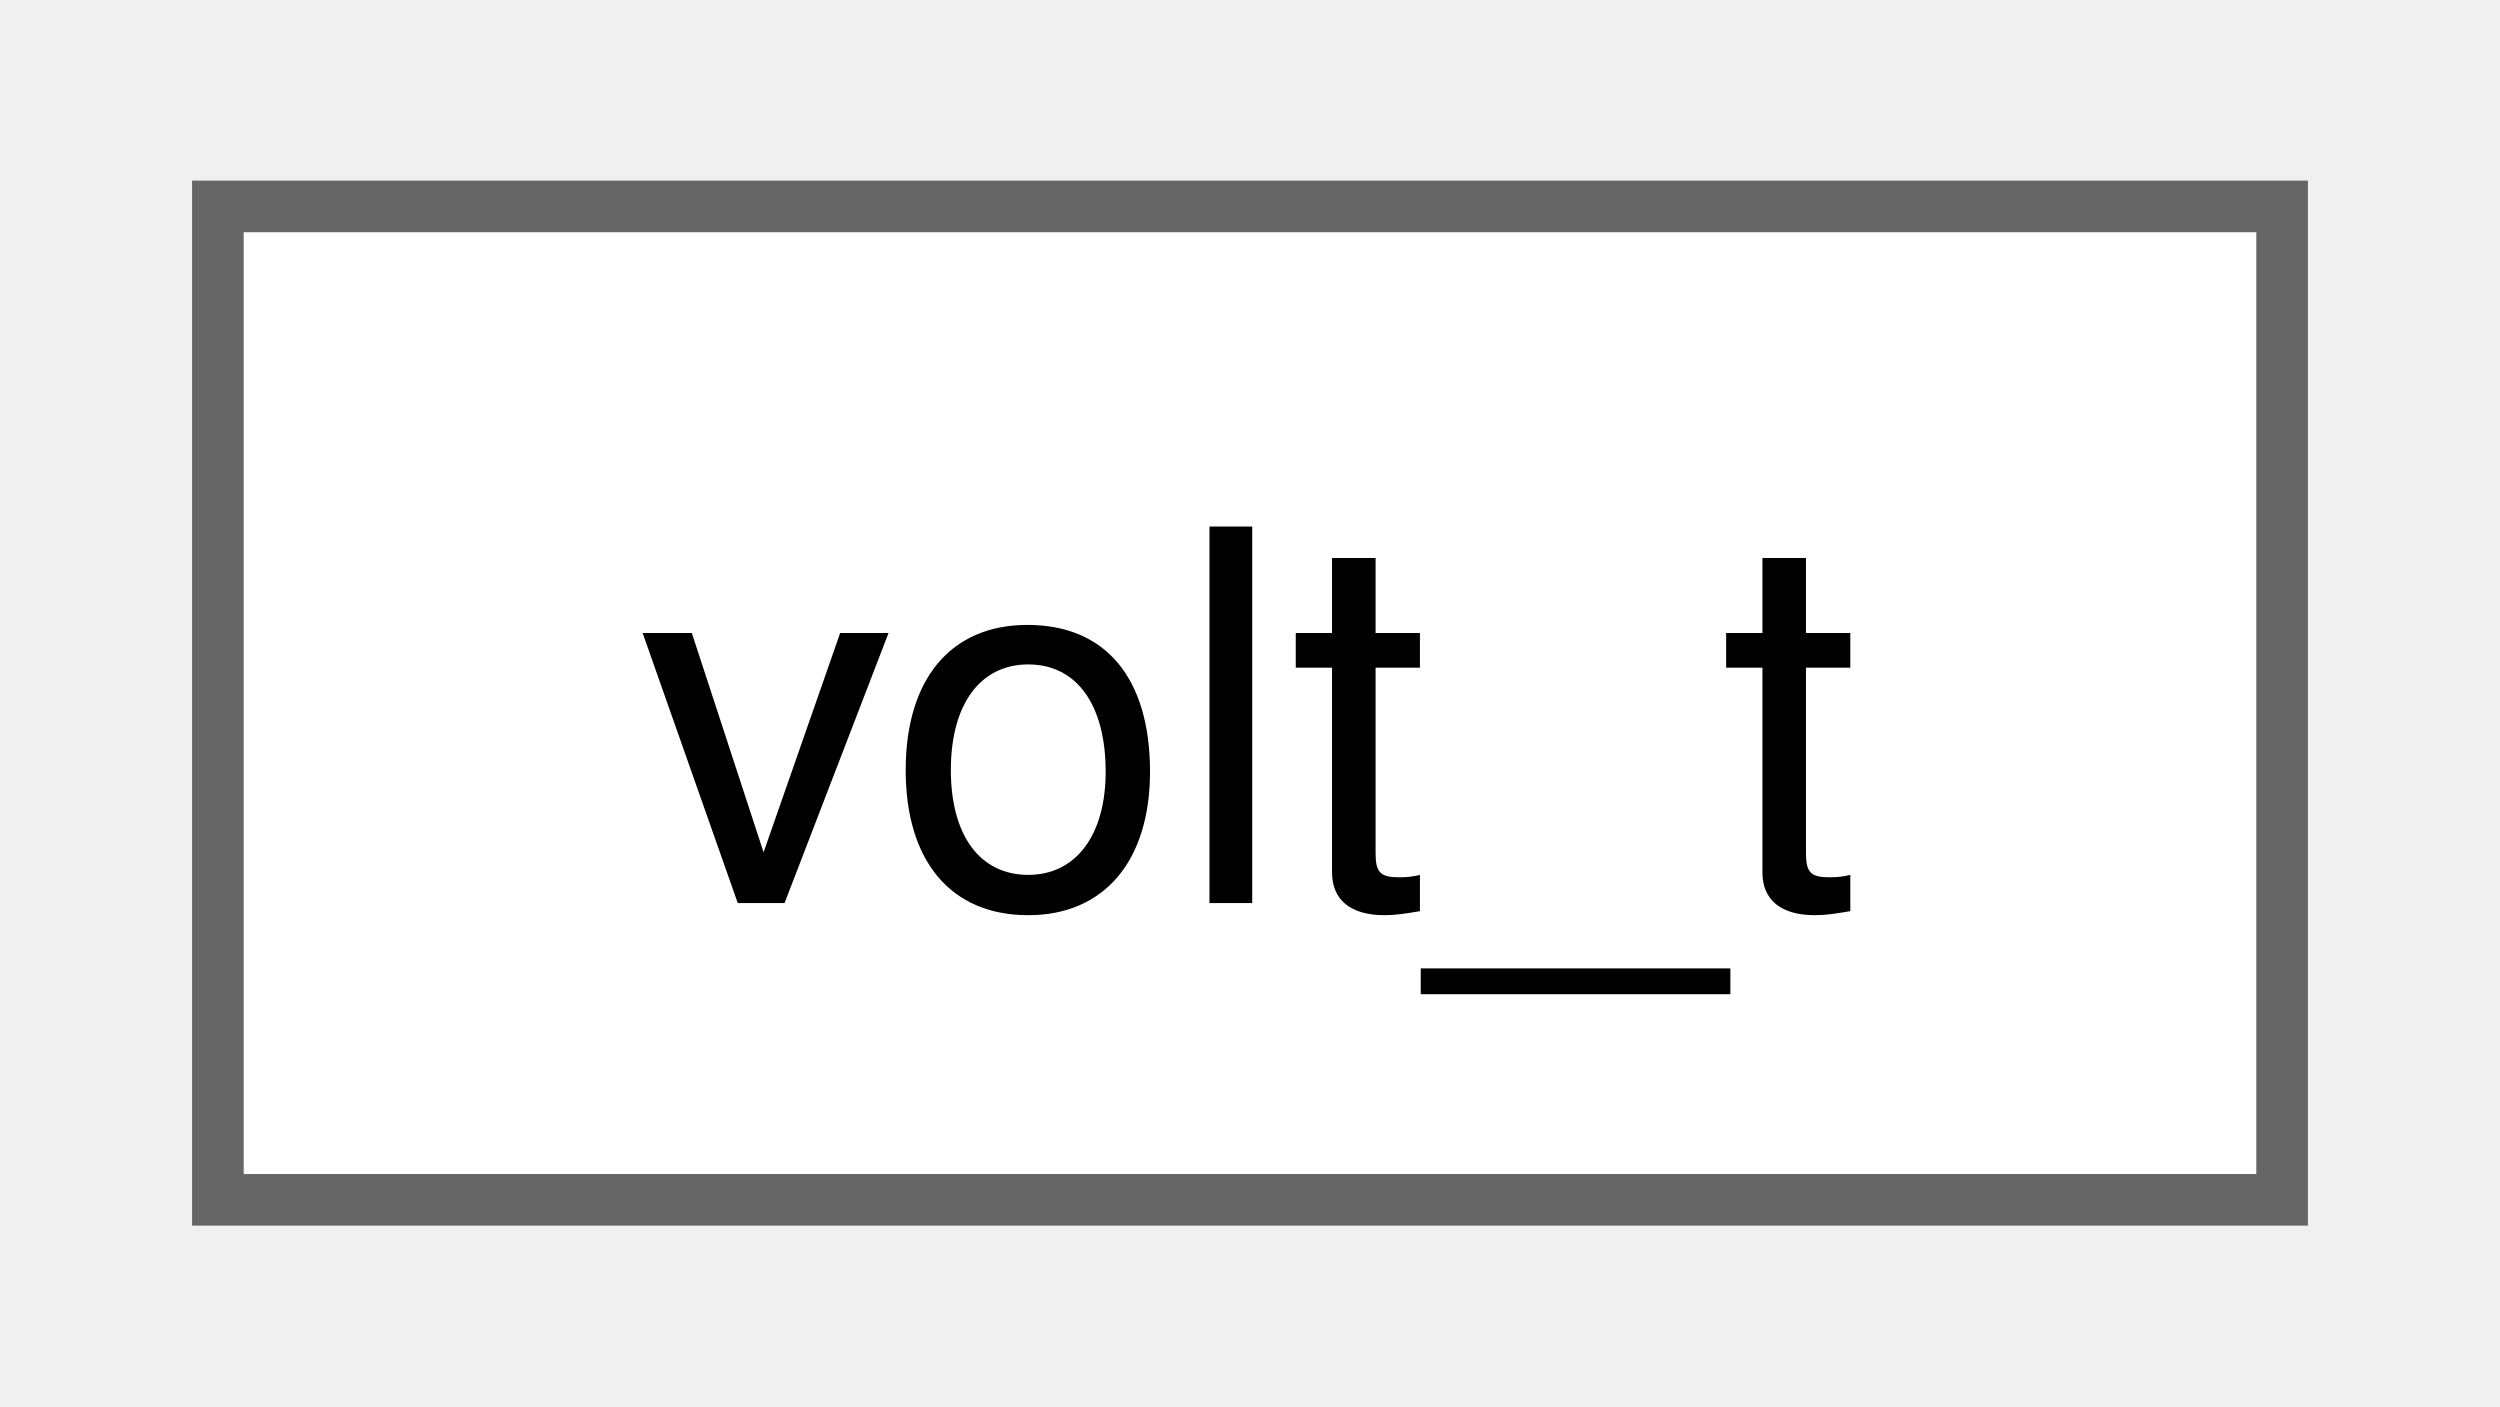
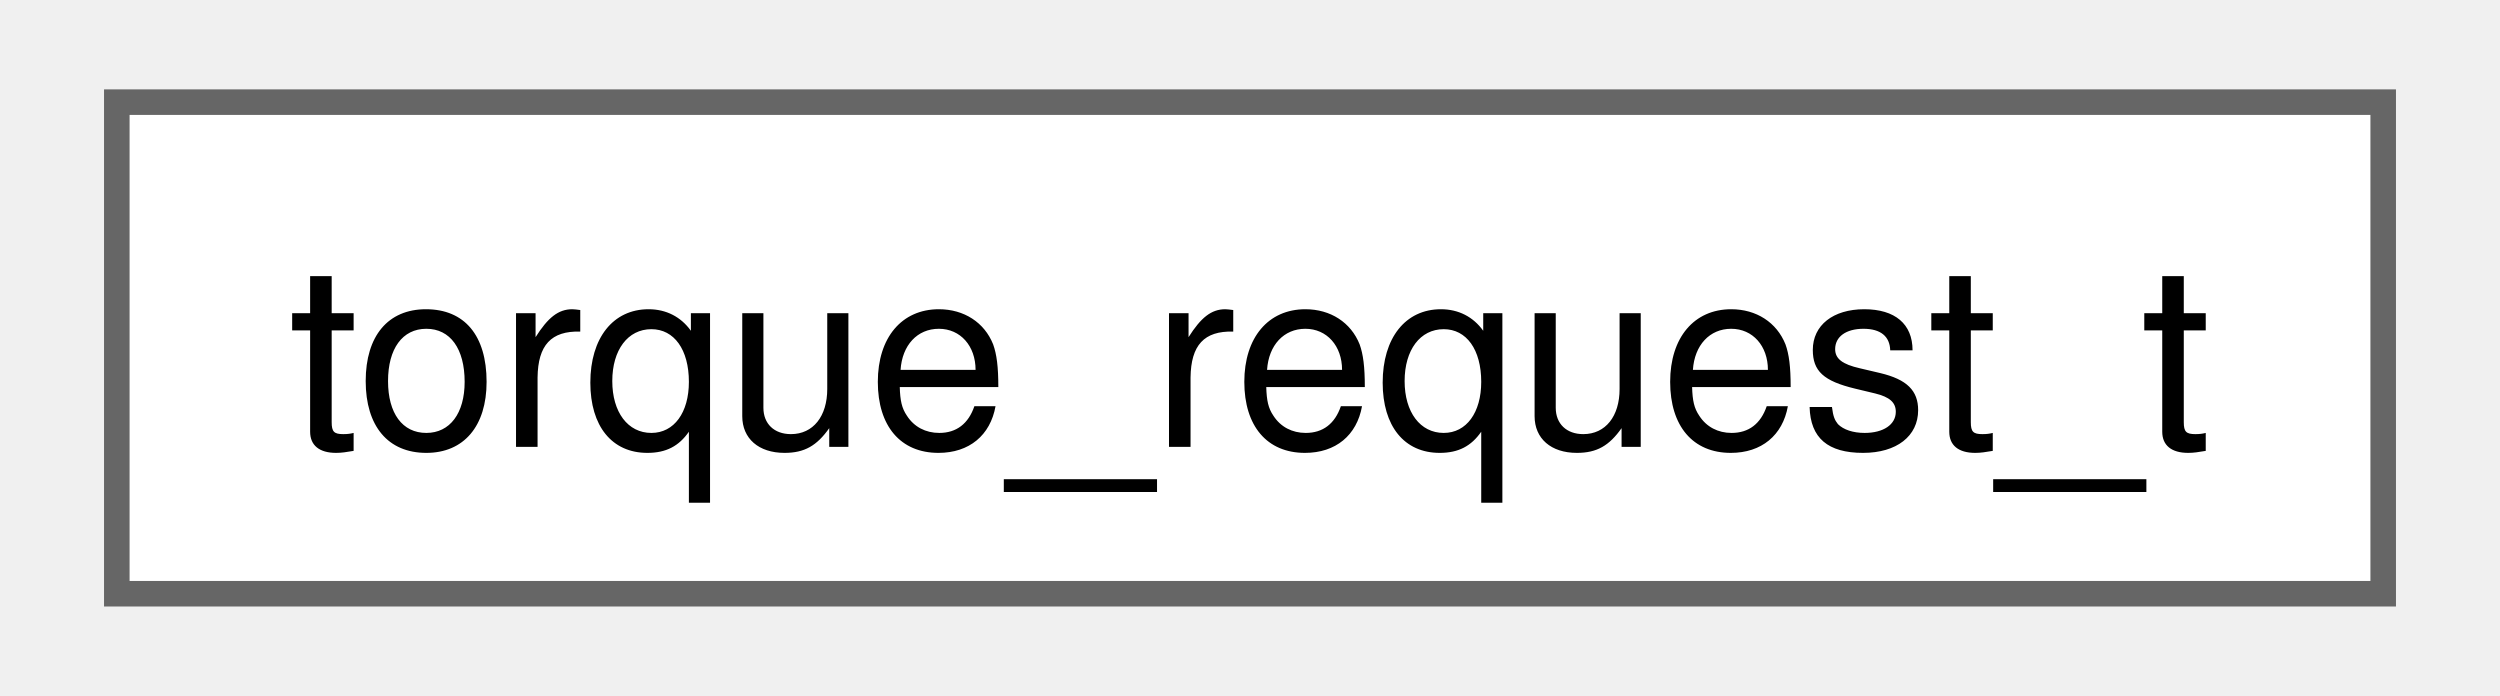
- <svg xmlns="http://www.w3.org/2000/svg" xmlns:xlink="http://www.w3.org/1999/xlink" width="48pt" height="27pt" viewBox="0.00 0.00 48.00 27.25">
+ <svg xmlns="http://www.w3.org/2000/svg" xmlns:xlink="http://www.w3.org/1999/xlink" width="97pt" height="27pt" viewBox="0.00 0.00 96.75 27.25">
  <g id="graph0" class="graph" transform="scale(1 1) rotate(0) translate(4 23.25)">
    <g id="Node000000" class="node">
      <g id="a_Node000000">
-         <a xlink:href="structvolt__t.html" target="_top" xlink:title=" ">
-           <polygon fill="white" stroke="#666666" points="40,-19.25 0,-19.25 0,0 40,0 40,-19.25" />
-           <text text-anchor="middle" x="20" y="-5.75" font-family="Helvetica,sans-Serif" font-size="10.00">volt_t</text>
+         <a xlink:href="structtorque__request__t.html" target="_top" xlink:title=" ">
+           <polygon fill="white" stroke="#666666" points="88.75,-19.25 0,-19.25 0,0 88.75,0 88.75,-19.25" />
+           <text text-anchor="middle" x="44.38" y="-5.75" font-family="Helvetica,sans-Serif" font-size="10.00">torque_request_t</text>
        </a>
      </g>
    </g>
  </g>
</svg>
